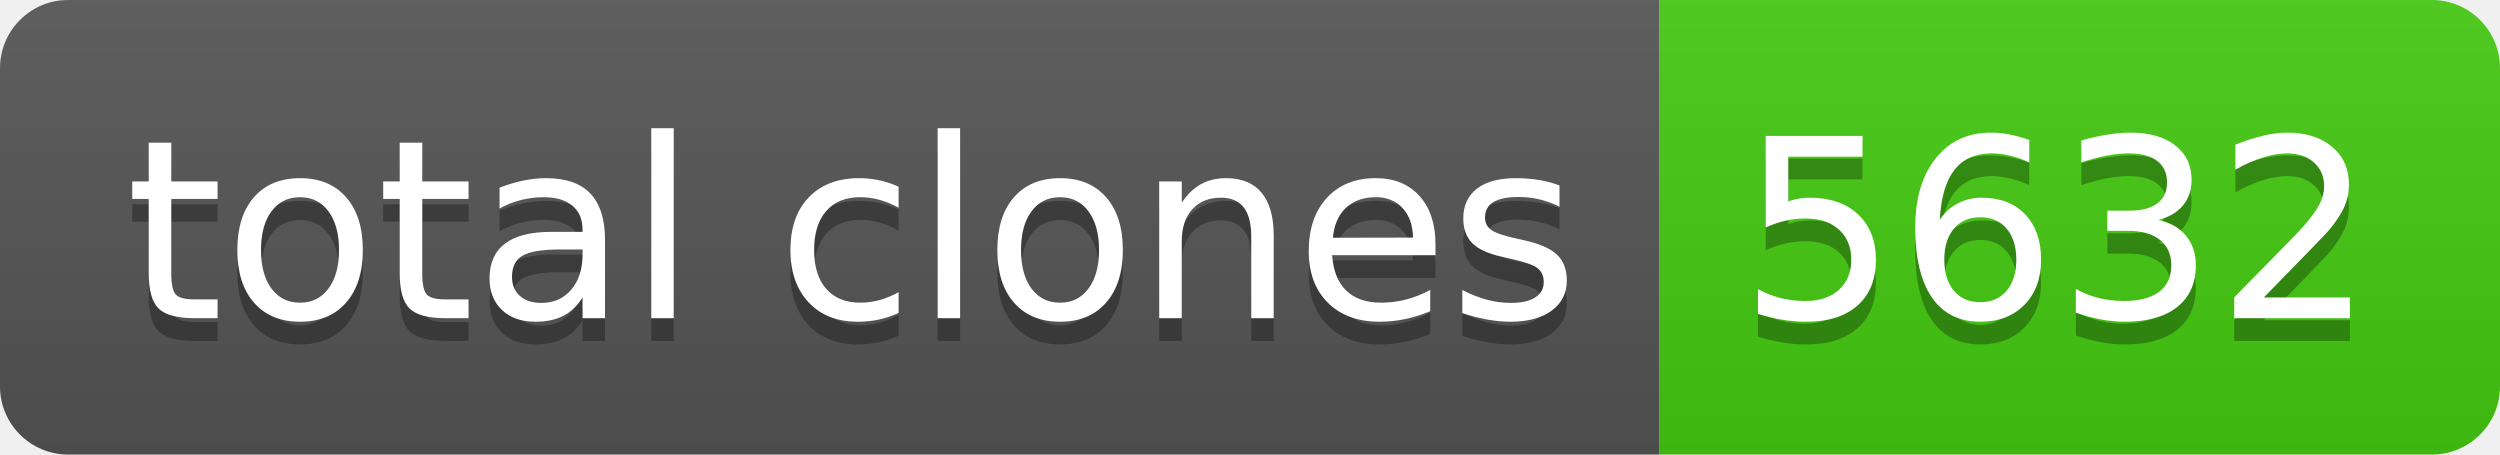
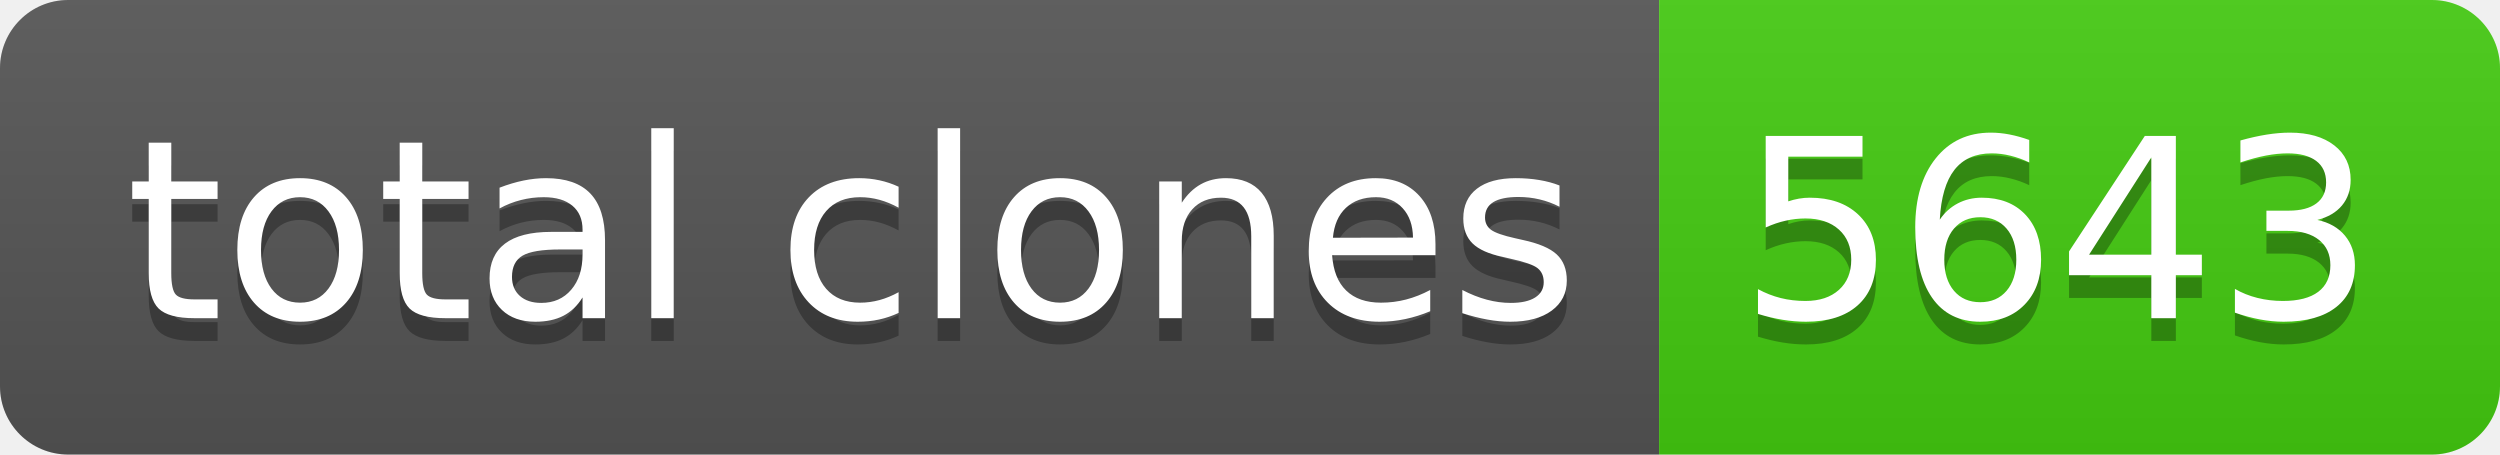
- <svg xmlns="http://www.w3.org/2000/svg" width="110" height="20" role="img" aria-label="total clones: 5632">
+ <svg xmlns="http://www.w3.org/2000/svg" width="110" height="20" role="img" aria-label="total clones: 5643">
  <linearGradient id="s" x2="0" y2="100%">
    <stop offset="0" stop-color="#bbb" stop-opacity=".1" />
    <stop offset="1" stop-opacity=".1" />
  </linearGradient>
  <clipPath id="r">
    <rect width="110" height="20" rx="3" fill="#fff" />
  </clipPath>
  <g clip-path="url(#r)">
    <rect width="73" height="20" fill="#555" />
    <rect x="73" width="37" height="20" fill="#4c1" />
    <rect width="110" height="20" fill="url(#s)" />
  </g>
  <g fill="#fff" text-anchor="middle" font-family="Verdana,Geneva,DejaVu Sans,sans-serif" text-rendering="geometricPrecision" font-size="110">
    <text aria-hidden="true" x="375" y="150" fill="#010101" fill-opacity=".3" transform="scale(.1)" textLength="630">total clones</text>
    <text x="375" y="140" transform="scale(.1)" fill="#fff" textLength="630">total clones</text>
-     <text aria-hidden="true" x="905" y="150" fill="#010101" fill-opacity=".3" transform="scale(.1)" textLength="270">5632</text>
-     <text x="905" y="140" transform="scale(.1)" fill="#fff" textLength="270">5632</text>
+     <text aria-hidden="true" x="905" y="150" fill="#010101" fill-opacity=".3" transform="scale(.1)" textLength="270">5643</text>
+     <text x="905" y="140" transform="scale(.1)" fill="#fff" textLength="270">5643</text>
  </g>
</svg>
